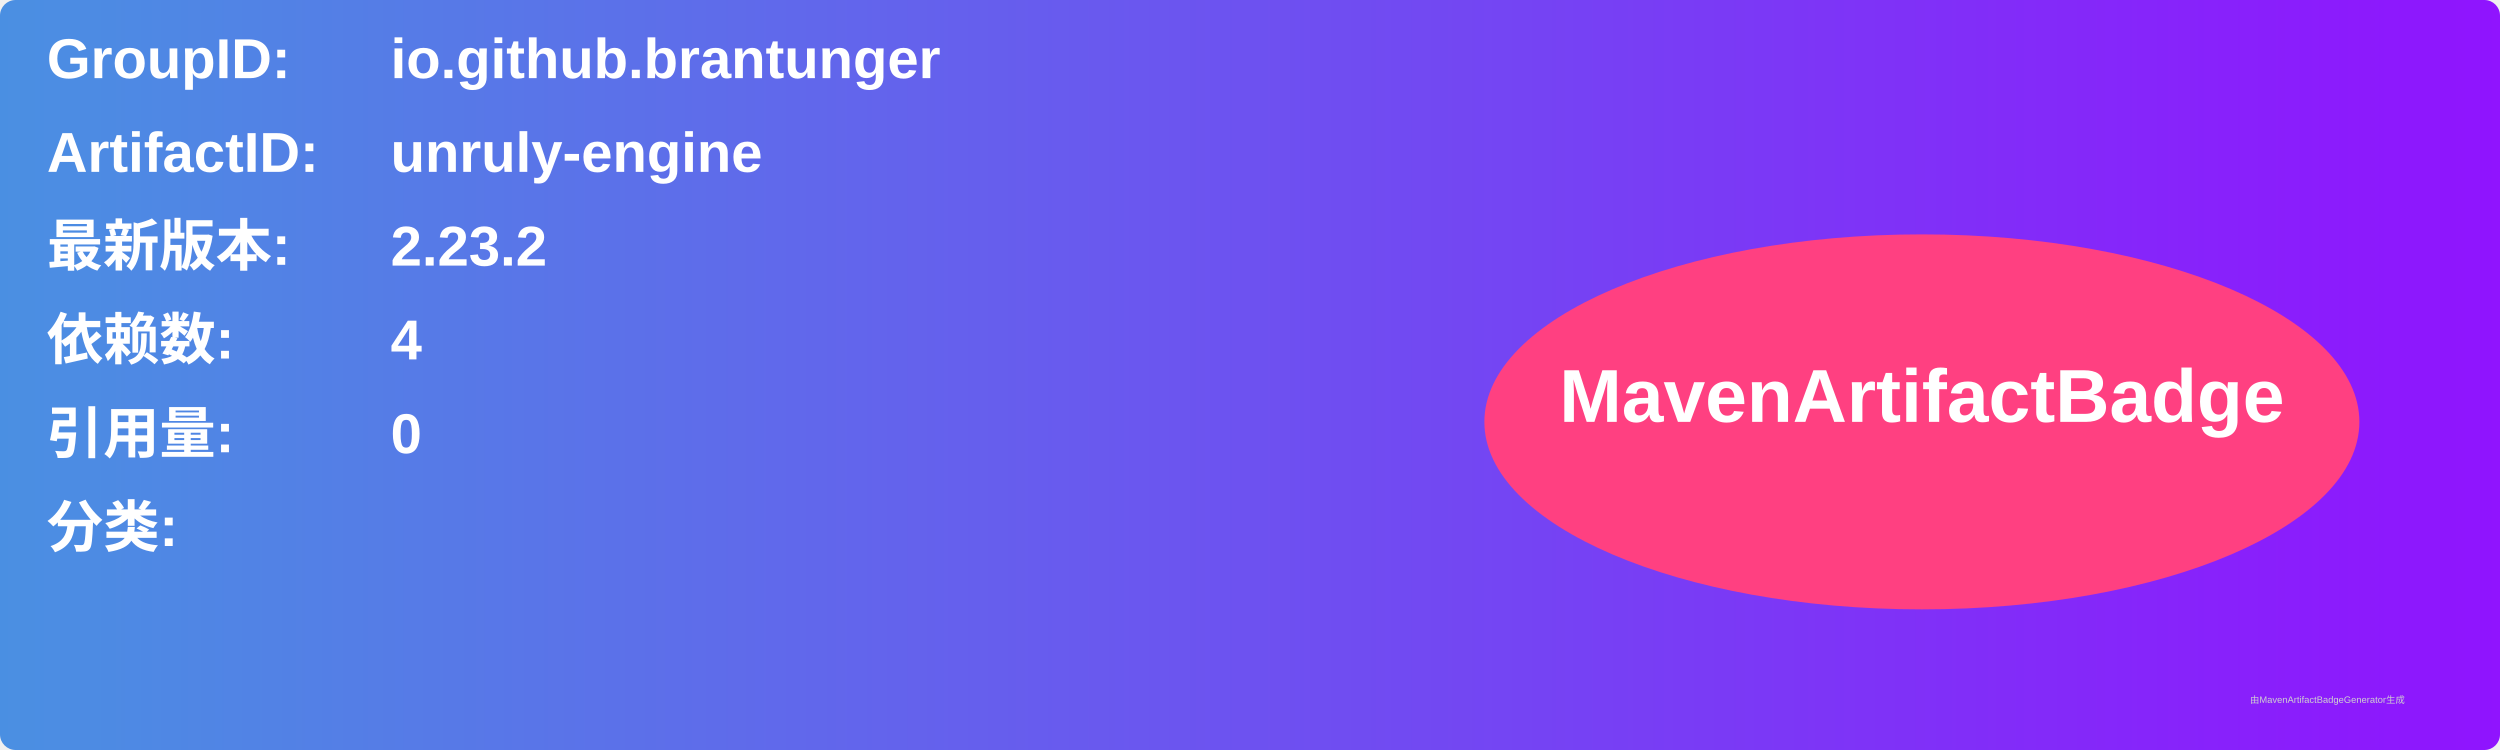
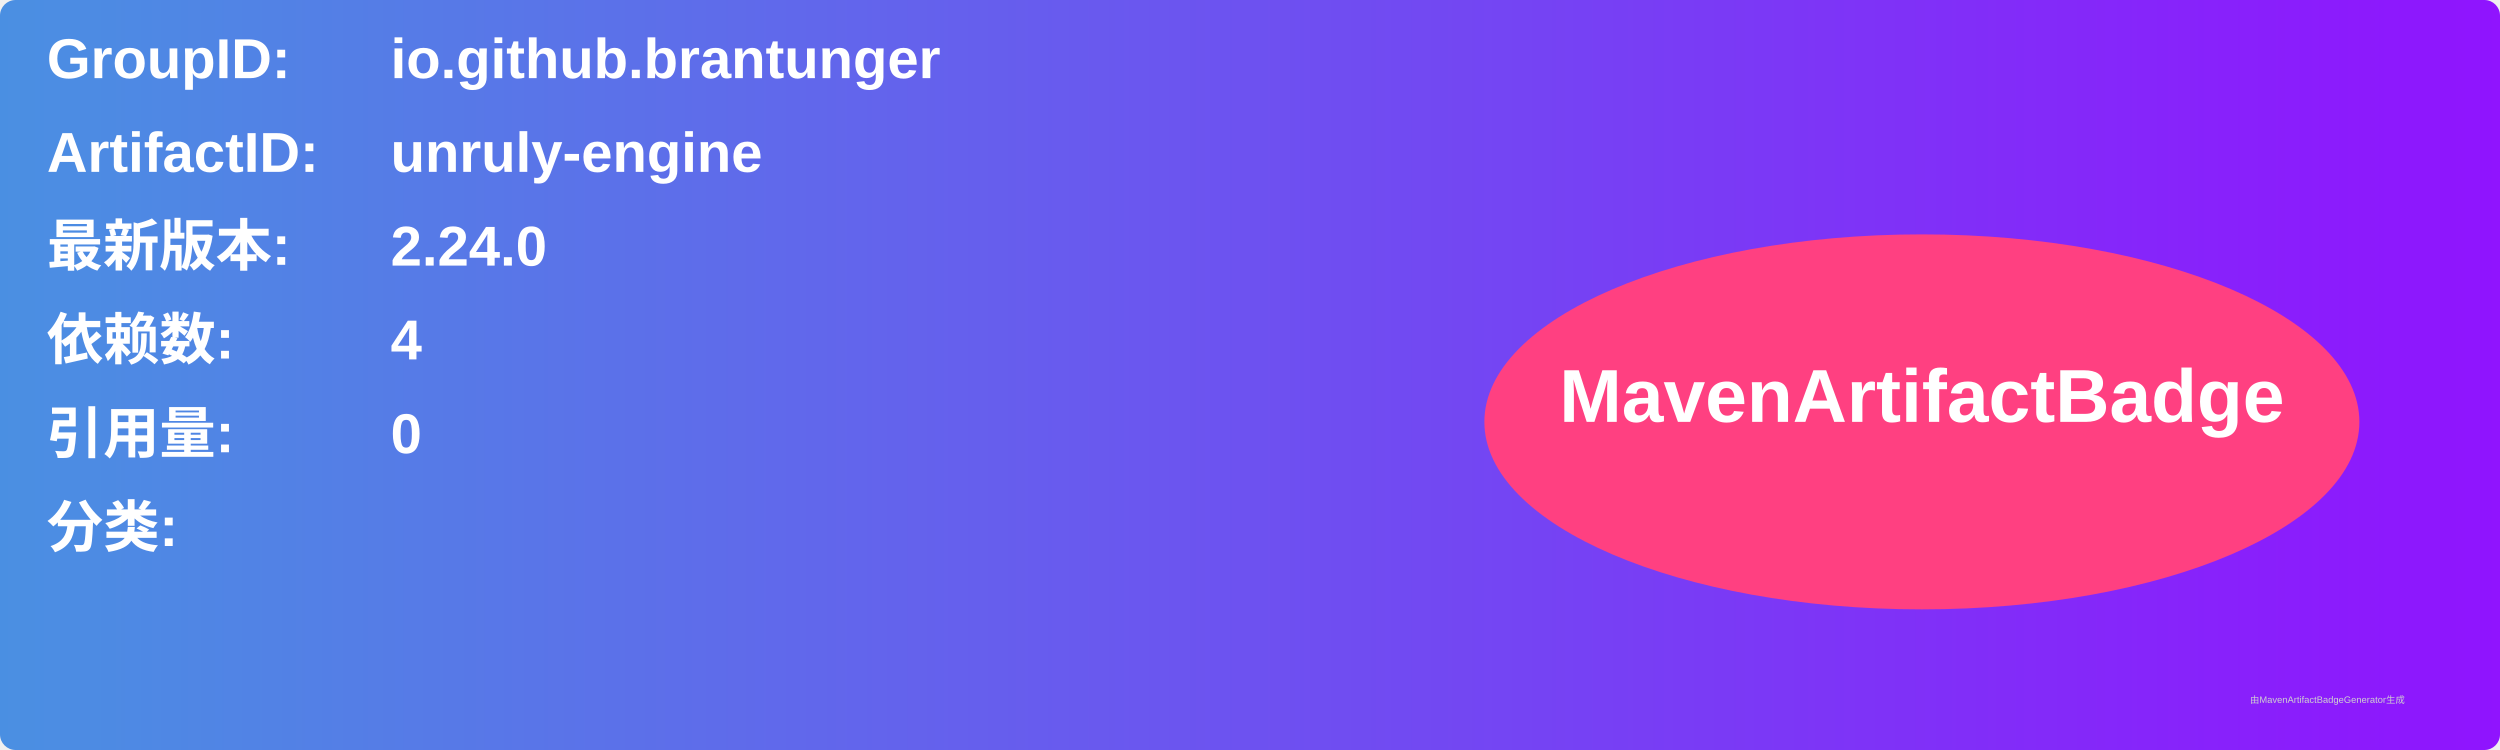
<svg xmlns="http://www.w3.org/2000/svg" width="800" height="240" viewBox="0 0 800 240">
  <linearGradient id="grad" x1="0%" y1="0%" x2="100%" y2="0%">
    <stop offset="0%" stop-color="#4a90e2" />
    <stop offset="100%" stop-color="#9013fe" />
  </linearGradient>
  <rect width="100%" height="100%" rx="5" ry="5" fill="url(#grad)" />
  <g transform="translate(15, 15)">
    <text x="0" y="10" font-family="Arial" font-size="18" fill="white" font-weight="bold" width="260">GroupID:</text>
    <text x="110" y="10" font-family="Arial" font-size="18" fill="white" font-weight="bold" width="460">io.github.brantunger</text>
    <text x="0" y="40" font-family="Arial" font-size="18" fill="white" font-weight="bold" width="260">ArtifactID:</text>
    <text x="110" y="40" font-family="Arial" font-size="18" fill="white" font-weight="bold" width="460">unruly-engine</text>
    <text x="0" y="70" font-family="Arial" font-size="18" fill="white" font-weight="bold">最新版本:</text>
    <text x="110" y="70" font-family="Arial" font-size="18" fill="white" font-weight="bold">
-       <tspan font-weight="bold">2.23.2</tspan>
+       <tspan font-weight="bold">2.24.0</tspan>
    </text>
    <text x="0" y="100" font-family="Arial" font-size="18" fill="white" font-weight="bold">依赖数: </text>
    <text x="110" y="100" font-family="Arial" font-size="18" fill="white">
      <tspan font-weight="bold">4</tspan>
    </text>
    <text x="0" y="130" font-family="Arial" font-size="18" fill="white" font-weight="bold">引用量: </text>
    <text x="110" y="130" font-family="Arial" font-size="18" fill="white">
      <tspan font-weight="bold">0</tspan>
    </text>
    <text x="0" y="160" font-family="Arial" font-size="18" fill="white" font-weight="bold">分类:</text>
    <text x="10" y="190" font-family="Arial" font-size="10" fill="white">
      <tspan font-weight="bold" />
    </text>
    <ellipse cx="600" cy="120" rx="140" ry="60" fill="#ff4081" />
    <text x="600" y="120" text-anchor="middle" font-family="Arial" font-size="24" fill="white" font-weight="bold">MavenArtifactBadge</text>
  </g>
  <text x="720" y="225" font-family="Arial" font-size="3" fill="#d0d0d0">由MavenArtifactBadgeGenerator生成</text>
</svg>
